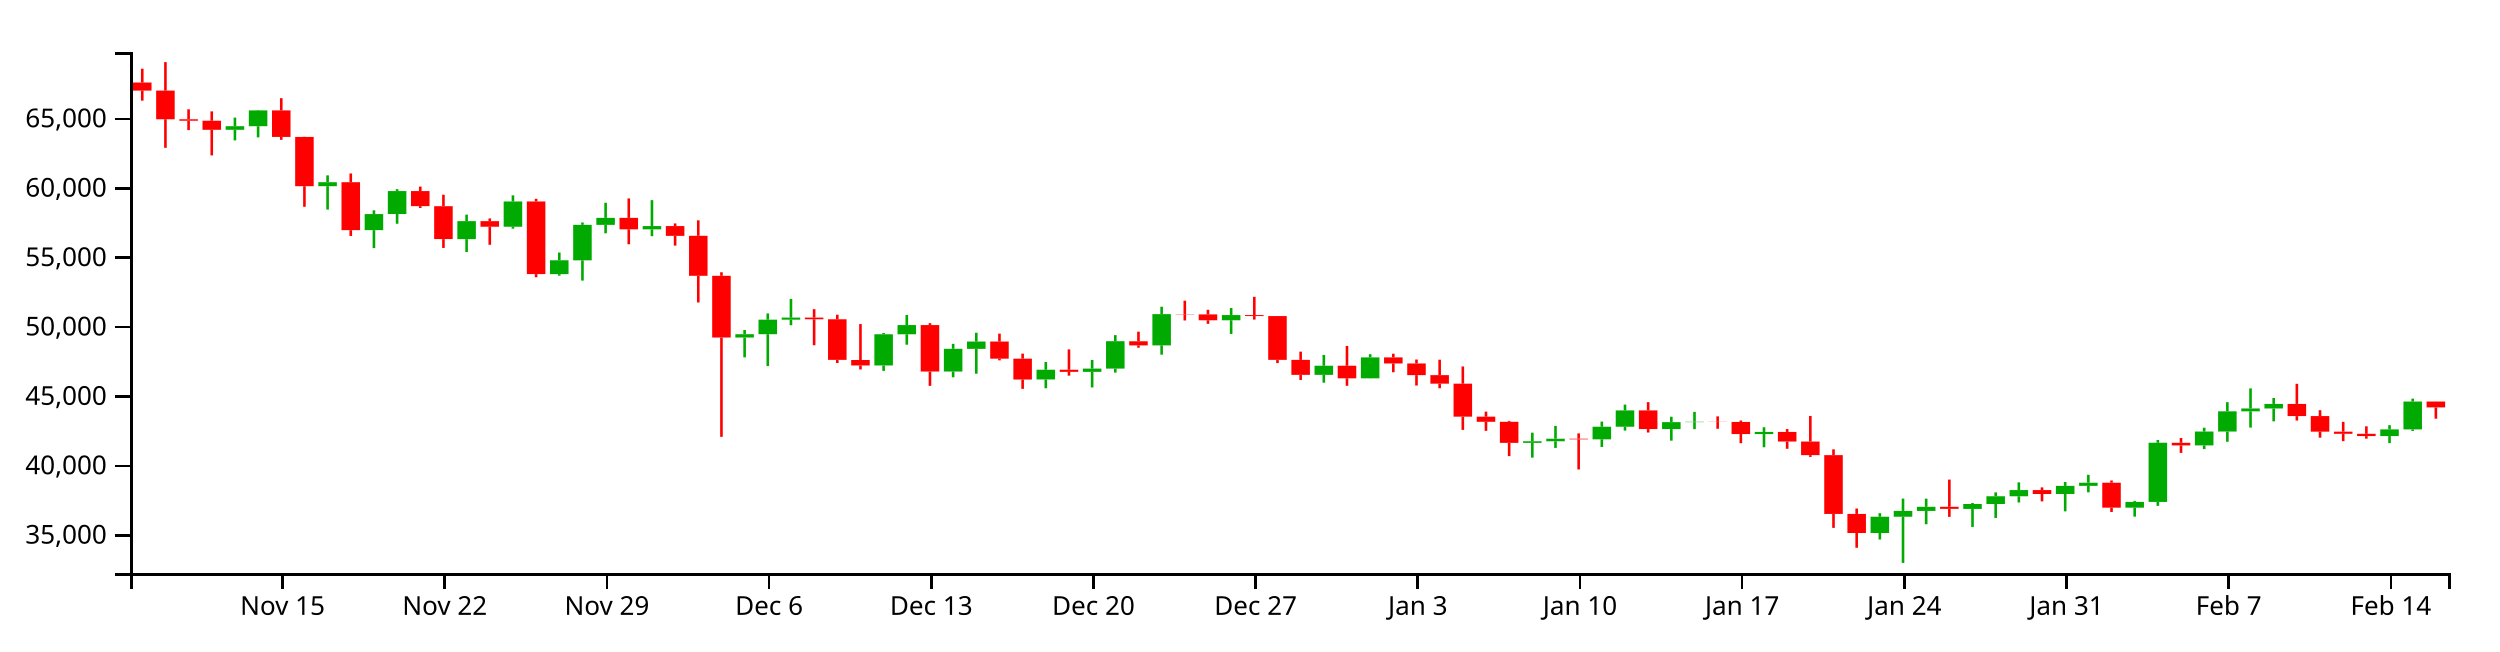
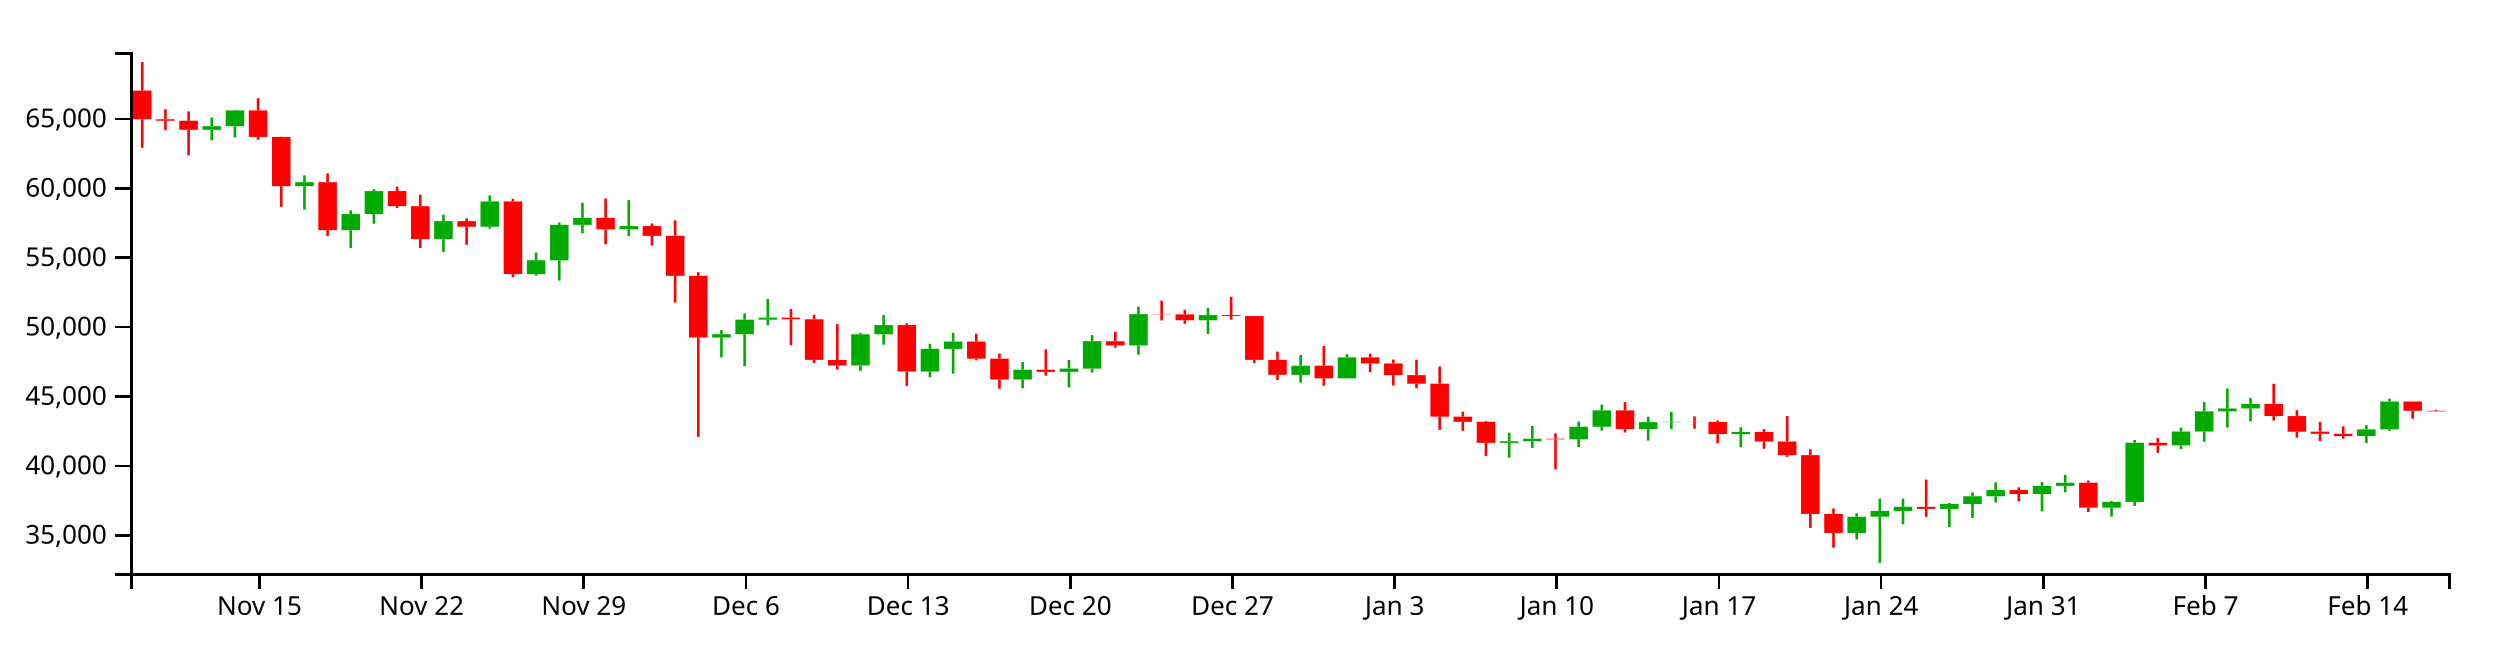
<svg xmlns="http://www.w3.org/2000/svg" version="1.1" width="960" height="250">
  <g transform="translate(50,20)">
    <style>.axis path,.axis line{fill:none;stroke:#000;shape-rendering:crispEdges;}path.candle{stroke:#000000;}path.candle.body{stroke-width:0;}path.candle.up{fill:#00AA00;stroke:#00AA00;}path.candle.down{fill:#FF0000;stroke:#FF0000;}</style>
    <g class="candlestick">
      <g class="data">
-         <path class="candle body up" d="M 36.653 29.843 l 7.117 0 L 43.77 28.469 l -7.117 0 L 36.653 29.843 M 45.55 28.469 l 7.117 0 L 52.667 22.398 l -7.117 0 L 45.55 28.469 M 72.239 51.499 l 7.117 0 L 79.356 49.975 l -7.117 0 L 72.239 51.499 M 90.032 68.379 l 7.117 0 L 97.149 62.194 l -7.117 0 L 90.032 68.379 M 98.928 62.168 l 7.117 0 L 106.046 53.372 l -7.117 0 L 98.928 62.168 M 125.618 71.832 l 7.117 0 L 132.735 64.917 l -7.117 0 L 125.618 71.832 M 143.411 67.065 l 7.117 0 L 150.528 57.354 l -7.117 0 L 143.411 67.065 M 161.204 85.263 l 7.117 0 L 168.321 79.948 l -7.117 0 L 161.204 85.263 M 170.1 79.972 l 7.117 0 L 177.217 66.337 l -7.117 0 L 170.1 79.972 M 178.996 66.337 l 7.117 0 L 186.114 63.664 l -7.117 0 L 178.996 66.337 M 196.789 68.065 l 7.117 0 L 203.906 66.821 l -7.117 0 L 196.789 68.065 M 232.375 109.626 l 7.117 0 L 239.492 108.326 l -7.117 0 L 232.375 109.626 M 241.271 108.326 l 7.117 0 L 248.389 102.754 l -7.117 0 L 241.271 108.326 M 250.168 102.754 l 7.117 0 L 257.285 101.97 l -7.117 0 L 250.168 102.754 M 285.754 120.349 l 7.117 0 L 292.871 108.36 l -7.117 0 L 285.754 120.349 M 294.65 108.36 l 7.117 0 L 301.767 104.822 l -7.117 0 L 294.65 108.36 M 312.443 122.682 l 7.117 0 L 319.56 113.939 l -7.117 0 L 312.443 122.682 M 321.339 113.972 l 7.117 0 L 328.457 111.158 l -7.117 0 L 321.339 113.972 M 348.029 125.714 l 7.117 0 L 355.146 121.98 l -7.117 0 L 348.029 125.714 M 365.822 122.797 l 7.117 0 L 372.939 121.555 l -7.117 0 L 365.822 122.797 M 374.718 121.555 l 7.117 0 L 381.835 111.025 l -7.117 0 L 374.718 121.555 M 392.511 112.633 l 7.117 0 L 399.628 100.638 l -7.117 0 L 392.511 112.633 M 419.2 102.979 l 7.117 0 L 426.317 100.976 l -7.117 0 L 419.2 102.979 M 454.786 123.951 l 7.117 0 L 461.903 120.454 l -7.117 0 L 454.786 123.951 M 472.579 125.271 l 7.117 0 L 479.696 117.246 l -7.117 0 L 472.579 125.271 M 534.854 150.056 l 7.117 0 L 541.971 149.453 l -7.117 0 L 534.854 150.056 M 543.75 149.453 l 7.117 0 L 550.868 148.467 l -7.117 0 L 543.75 149.453 M 561.543 148.692 l 7.117 0 L 568.661 143.859 l -7.117 0 L 561.543 148.692 M 570.44 143.859 l 7.117 0 L 577.557 137.605 l -7.117 0 L 570.44 143.859 M 588.233 144.77 l 7.117 0 L 595.35 142.097 l -7.117 0 L 588.233 144.77 M 597.129 142.097 l 7.117 0 L 604.246 141.967 l -7.117 0 L 597.129 142.097 M 623.818 146.671 l 7.117 0 L 630.936 145.869 l -7.117 0 L 623.818 146.671 M 668.301 184.673 l 7.117 0 L 675.418 178.42 l -7.117 0 L 668.301 184.673 M 677.197 178.42 l 7.117 0 L 684.314 176.204 l -7.117 0 L 677.197 178.42 M 686.094 176.204 l 7.117 0 L 693.211 174.616 l -7.117 0 L 686.094 176.204 M 703.886 175.421 l 7.117 0 L 711.004 173.541 l -7.117 0 L 703.886 175.421 M 712.783 173.541 l 7.117 0 L 719.9 170.575 l -7.117 0 L 712.783 173.541 M 721.679 170.575 l 7.117 0 L 728.796 168.175 l -7.117 0 L 721.679 170.575 M 739.472 169.695 l 7.117 0 L 746.589 166.576 l -7.117 0 L 739.472 169.695 M 748.369 166.576 l 7.117 0 L 755.486 165.362 l -7.117 0 L 748.369 166.576 M 766.162 174.946 l 7.117 0 L 773.279 172.733 l -7.117 0 L 766.162 174.946 M 775.058 172.731 l 7.117 0 L 782.175 150.015 l -7.117 0 L 775.058 172.731 M 792.851 151.036 l 7.117 0 L 799.968 145.716 l -7.117 0 L 792.851 151.036 M 801.747 145.716 l 7.117 0 L 808.864 137.939 l -7.117 0 L 801.747 145.716 M 810.644 137.939 l 7.117 0 L 817.761 136.857 l -7.117 0 L 810.644 137.939 M 819.54 136.857 l 7.117 0 L 826.657 135.1 l -7.117 0 L 819.54 136.857 M 864.022 147.46 l 7.117 0 L 871.14 144.889 l -7.117 0 L 864.022 147.46 M 872.919 144.889 l 7.117 0 L 880.036 134.183 l -7.117 0 L 872.919 144.889" />
-         <path class="candle body down" d="M 1.068 11.703 l 7.117 0 L 8.185 14.784 l -7.117 0 L 1.068 11.703 M 9.964 14.784 l 7.117 0 L 17.081 25.791 l -7.117 0 L 9.964 14.784 M 18.86 25.791 l 7.117 0 L 25.978 26.368 l -7.117 0 L 18.86 25.791 M 27.757 26.368 l 7.117 0 L 34.874 29.843 l -7.117 0 L 27.757 26.368 M 54.446 22.398 l 7.117 0 L 61.563 32.59 l -7.117 0 L 54.446 22.398 M 63.343 32.59 l 7.117 0 L 70.46 51.499 l -7.117 0 L 63.343 32.59 M 81.136 49.975 l 7.117 0 L 88.253 68.379 l -7.117 0 L 81.136 49.975 M 107.825 53.372 l 7.117 0 L 114.942 59.157 l -7.117 0 L 107.825 53.372 M 116.721 59.18 l 7.117 0 L 123.838 71.814 l -7.117 0 L 116.721 59.18 M 134.514 64.917 l 7.117 0 L 141.631 67.065 l -7.117 0 L 134.514 64.917 M 152.307 57.354 l 7.117 0 L 159.424 85.248 l -7.117 0 L 152.307 57.354 M 187.893 63.664 l 7.117 0 L 195.01 68.065 l -7.117 0 L 187.893 63.664 M 205.686 66.821 l 7.117 0 L 212.803 70.571 l -7.117 0 L 205.686 66.821 M 214.582 70.55 l 7.117 0 L 221.699 85.917 l -7.117 0 L 214.582 70.55 M 223.479 85.917 l 7.117 0 L 230.596 109.626 l -7.117 0 L 223.479 85.917 M 259.064 101.97 l 7.117 0 L 266.182 102.598 l -7.117 0 L 259.064 101.97 M 267.961 102.598 l 7.117 0 L 275.078 118.19 l -7.117 0 L 267.961 102.598 M 276.857 118.242 l 7.117 0 L 283.974 120.349 l -7.117 0 L 276.857 118.242 M 303.547 104.822 l 7.117 0 L 310.664 122.682 l -7.117 0 L 303.547 104.822 M 330.236 111.158 l 7.117 0 L 337.353 117.727 l -7.117 0 L 330.236 111.158 M 339.132 117.727 l 7.117 0 L 346.25 125.728 l -7.117 0 L 339.132 117.727 M 356.925 121.98 l 7.117 0 L 364.042 122.797 l -7.117 0 L 356.925 121.98 M 383.615 111.038 l 7.117 0 L 390.732 112.633 l -7.117 0 L 383.615 111.038 M 401.407 100.638 l 7.117 0 L 408.525 100.739 l -7.117 0 L 401.407 100.638 M 410.304 100.739 l 7.117 0 L 417.421 102.979 l -7.117 0 L 410.304 100.739 M 428.097 100.976 l 7.117 0 L 435.214 101.37 l -7.117 0 L 428.097 100.976 M 436.993 101.37 l 7.117 0 L 444.11 118.2 l -7.117 0 L 436.993 101.37 M 445.89 118.2 l 7.117 0 L 453.007 123.951 l -7.117 0 L 445.89 118.2 M 463.683 120.454 l 7.117 0 L 470.8 125.271 l -7.117 0 L 463.683 120.454 M 481.475 117.246 l 7.117 0 L 488.593 119.573 l -7.117 0 L 481.475 117.246 M 490.372 119.573 l 7.117 0 L 497.489 124.05 l -7.117 0 L 490.372 119.573 M 499.268 124.05 l 7.117 0 L 506.385 127.323 l -7.117 0 L 499.268 124.05 M 508.165 127.323 l 7.117 0 L 515.282 140.012 l -7.117 0 L 508.165 127.323 M 517.061 140.012 l 7.117 0 L 524.178 141.978 l -7.117 0 L 517.061 140.012 M 525.958 141.978 l 7.117 0 L 533.075 150.056 l -7.117 0 L 525.958 141.978 M 552.647 148.467 l 7.117 0 L 559.764 148.692 l -7.117 0 L 552.647 148.467 M 579.336 137.605 l 7.117 0 L 586.453 144.761 l -7.117 0 L 579.336 137.605 M 606.026 141.967 l 7.117 0 L 613.143 142.034 l -7.117 0 L 606.026 141.967 M 614.922 142.034 l 7.117 0 L 622.039 146.671 l -7.117 0 L 614.922 142.034 M 632.715 145.869 l 7.117 0 L 639.832 149.558 l -7.117 0 L 632.715 145.869 M 641.611 149.558 l 7.117 0 L 648.729 154.776 l -7.117 0 L 641.611 149.558 M 650.508 154.776 l 7.117 0 L 657.625 177.35 l -7.117 0 L 650.508 154.776 M 659.404 177.35 l 7.117 0 L 666.521 184.673 l -7.117 0 L 659.404 177.35 M 694.99 174.616 l 7.117 0 L 702.107 175.41 l -7.117 0 L 694.99 174.616 M 730.576 168.175 l 7.117 0 L 737.693 169.694 l -7.117 0 L 730.576 168.175 M 757.265 165.362 l 7.117 0 L 764.382 174.946 l -7.117 0 L 757.265 165.362 M 783.954 150.029 l 7.117 0 L 791.072 151.036 l -7.117 0 L 783.954 150.029 M 828.437 135.1 l 7.117 0 L 835.554 139.776 l -7.117 0 L 828.437 135.1 M 837.333 139.776 l 7.117 0 L 844.45 145.754 l -7.117 0 L 837.333 139.776 M 846.23 145.754 l 7.117 0 L 853.347 146.585 l -7.117 0 L 846.23 145.754 M 855.126 146.585 l 7.117 0 L 862.243 147.46 l -7.117 0 L 855.126 146.585 M 881.815 134.183 l 7.117 0 L 888.932 136.453 l -7.117 0 L 881.815 134.183" />
+         <path class="candle body up" d="M 27.757 29.843 l 7.117 0 L 34.874 28.469 l -7.117 0 L 27.757 29.843 M 36.653 28.469 l 7.117 0 L 43.77 22.398 l -7.117 0 L 36.653 28.469 M 63.343 51.499 l 7.117 0 L 70.46 49.975 l -7.117 0 L 63.343 51.499 M 81.136 68.379 l 7.117 0 L 88.253 62.194 l -7.117 0 L 81.136 68.379 M 90.032 62.168 l 7.117 0 L 97.149 53.372 l -7.117 0 L 90.032 62.168 M 116.721 71.832 l 7.117 0 L 123.838 64.917 l -7.117 0 L 116.721 71.832 M 134.514 67.065 l 7.117 0 L 141.631 57.354 l -7.117 0 L 134.514 67.065 M 152.307 85.263 l 7.117 0 L 159.424 79.948 l -7.117 0 L 152.307 85.263 M 161.204 79.972 l 7.117 0 L 168.321 66.337 l -7.117 0 L 161.204 79.972 M 170.1 66.337 l 7.117 0 L 177.217 63.664 l -7.117 0 L 170.1 66.337 M 187.893 68.065 l 7.117 0 L 195.01 66.821 l -7.117 0 L 187.893 68.065 M 223.479 109.626 l 7.117 0 L 230.596 108.326 l -7.117 0 L 223.479 109.626 M 232.375 108.326 l 7.117 0 L 239.492 102.754 l -7.117 0 L 232.375 108.326 M 241.271 102.754 l 7.117 0 L 248.389 101.97 l -7.117 0 L 241.271 102.754 M 276.857 120.349 l 7.117 0 L 283.974 108.36 l -7.117 0 L 276.857 120.349 M 285.754 108.36 l 7.117 0 L 292.871 104.822 l -7.117 0 L 285.754 108.36 M 303.547 122.682 l 7.117 0 L 310.664 113.939 l -7.117 0 L 303.547 122.682 M 312.443 113.972 l 7.117 0 L 319.56 111.158 l -7.117 0 L 312.443 113.972 M 339.132 125.714 l 7.117 0 L 346.25 121.98 l -7.117 0 L 339.132 125.714 M 356.925 122.797 l 7.117 0 L 364.042 121.555 l -7.117 0 L 356.925 122.797 M 365.822 121.555 l 7.117 0 L 372.939 111.025 l -7.117 0 L 365.822 121.555 M 383.615 112.633 l 7.117 0 L 390.732 100.638 l -7.117 0 L 383.615 112.633 M 410.304 102.979 l 7.117 0 L 417.421 100.976 l -7.117 0 L 410.304 102.979 M 445.89 123.951 l 7.117 0 L 453.007 120.454 l -7.117 0 L 445.89 123.951 M 463.683 125.271 l 7.117 0 L 470.8 117.246 l -7.117 0 L 463.683 125.271 M 525.958 150.056 l 7.117 0 L 533.075 149.453 l -7.117 0 L 525.958 150.056 M 534.854 149.453 l 7.117 0 L 541.971 148.467 l -7.117 0 L 534.854 149.453 M 552.647 148.692 l 7.117 0 L 559.764 143.859 l -7.117 0 L 552.647 148.692 M 561.543 143.859 l 7.117 0 L 568.661 137.605 l -7.117 0 L 561.543 143.859 M 579.336 144.77 l 7.117 0 L 586.453 142.097 l -7.117 0 L 579.336 144.77 M 588.233 142.097 l 7.117 0 L 595.35 141.967 l -7.117 0 L 588.233 142.097 M 614.922 146.671 l 7.117 0 L 622.039 145.869 l -7.117 0 L 614.922 146.671 M 659.404 184.673 l 7.117 0 L 666.521 178.42 l -7.117 0 L 659.404 184.673 M 668.301 178.42 l 7.117 0 L 675.418 176.204 l -7.117 0 L 668.301 178.42 M 677.197 176.204 l 7.117 0 L 684.314 174.616 l -7.117 0 L 677.197 176.204 M 694.99 175.421 l 7.117 0 L 702.107 173.541 l -7.117 0 L 694.99 175.421 M 703.886 173.541 l 7.117 0 L 711.004 170.575 l -7.117 0 L 703.886 173.541 M 712.783 170.575 l 7.117 0 L 719.9 168.175 l -7.117 0 L 712.783 170.575 M 730.576 169.695 l 7.117 0 L 737.693 166.576 l -7.117 0 L 730.576 169.695 M 739.472 166.576 l 7.117 0 L 746.589 165.362 l -7.117 0 L 739.472 166.576 M 757.265 174.946 l 7.117 0 L 764.382 172.733 l -7.117 0 L 757.265 174.946 M 766.162 172.731 l 7.117 0 L 773.279 150.015 l -7.117 0 L 766.162 172.731 M 783.954 151.036 l 7.117 0 L 791.072 145.716 l -7.117 0 L 783.954 151.036 M 792.851 145.716 l 7.117 0 L 799.968 137.939 l -7.117 0 L 792.851 145.716 M 801.747 137.939 l 7.117 0 L 808.864 136.857 l -7.117 0 L 801.747 137.939 M 810.644 136.857 l 7.117 0 L 817.761 135.1 l -7.117 0 L 810.644 136.857 M 855.126 147.46 l 7.117 0 L 862.243 144.889 l -7.117 0 L 855.126 147.46 M 864.022 144.889 l 7.117 0 L 871.14 134.183 l -7.117 0 L 864.022 144.889" />
+         <path class="candle body down" d="M 1.068 14.784 l 7.117 0 L 8.185 25.791 l -7.117 0 L 1.068 14.784 M 9.964 25.791 l 7.117 0 L 17.081 26.368 l -7.117 0 L 9.964 25.791 M 18.86 26.368 l 7.117 0 L 25.978 29.843 l -7.117 0 L 18.86 26.368 M 45.55 22.398 l 7.117 0 L 52.667 32.59 l -7.117 0 L 45.55 22.398 M 54.446 32.59 l 7.117 0 L 61.563 51.499 l -7.117 0 L 54.446 32.59 M 72.239 49.975 l 7.117 0 L 79.356 68.379 l -7.117 0 L 72.239 49.975 M 98.928 53.372 l 7.117 0 L 106.046 59.157 l -7.117 0 L 98.928 53.372 M 107.825 59.18 l 7.117 0 L 114.942 71.814 l -7.117 0 L 107.825 59.18 M 125.618 64.917 l 7.117 0 L 132.735 67.065 l -7.117 0 L 125.618 64.917 M 143.411 57.354 l 7.117 0 L 150.528 85.248 l -7.117 0 L 143.411 57.354 M 178.996 63.664 l 7.117 0 L 186.114 68.065 l -7.117 0 L 178.996 63.664 M 196.789 66.821 l 7.117 0 L 203.906 70.571 l -7.117 0 L 196.789 66.821 M 205.686 70.55 l 7.117 0 L 212.803 85.917 l -7.117 0 L 205.686 70.55 M 214.582 85.917 l 7.117 0 L 221.699 109.626 l -7.117 0 L 214.582 85.917 M 250.168 101.97 l 7.117 0 L 257.285 102.598 l -7.117 0 L 250.168 101.97 M 259.064 102.598 l 7.117 0 L 266.182 118.19 l -7.117 0 L 259.064 102.598 M 267.961 118.242 l 7.117 0 L 275.078 120.349 l -7.117 0 L 267.961 118.242 M 294.65 104.822 l 7.117 0 L 301.767 122.682 l -7.117 0 L 294.65 104.822 M 321.339 111.158 l 7.117 0 L 328.457 117.727 l -7.117 0 L 321.339 111.158 M 330.236 117.727 l 7.117 0 L 337.353 125.728 l -7.117 0 L 330.236 117.727 M 348.029 121.98 l 7.117 0 L 355.146 122.797 l -7.117 0 L 348.029 121.98 M 374.718 111.038 l 7.117 0 L 381.835 112.633 l -7.117 0 L 374.718 111.038 M 392.511 100.638 l 7.117 0 L 399.628 100.739 l -7.117 0 L 392.511 100.638 M 401.407 100.739 l 7.117 0 L 408.525 102.979 l -7.117 0 L 401.407 100.739 M 419.2 100.976 l 7.117 0 L 426.317 101.37 l -7.117 0 L 419.2 100.976 M 428.097 101.37 l 7.117 0 L 435.214 118.2 l -7.117 0 L 428.097 101.37 M 436.993 118.2 l 7.117 0 L 444.11 123.951 l -7.117 0 L 436.993 118.2 M 454.786 120.454 l 7.117 0 L 461.903 125.271 l -7.117 0 L 454.786 120.454 M 472.579 117.246 l 7.117 0 L 479.696 119.573 l -7.117 0 L 472.579 117.246 M 481.475 119.573 l 7.117 0 L 488.593 124.05 l -7.117 0 L 481.475 119.573 M 490.372 124.05 l 7.117 0 L 497.489 127.323 l -7.117 0 L 490.372 124.05 M 499.268 127.323 l 7.117 0 L 506.385 140.012 l -7.117 0 L 499.268 127.323 M 508.165 140.012 l 7.117 0 L 515.282 141.978 l -7.117 0 L 508.165 140.012 M 517.061 141.978 l 7.117 0 L 524.178 150.056 l -7.117 0 L 517.061 141.978 M 543.75 148.467 l 7.117 0 L 550.868 148.692 l -7.117 0 L 543.75 148.467 M 570.44 137.605 l 7.117 0 L 577.557 144.761 l -7.117 0 L 570.44 137.605 M 597.129 141.967 l 7.117 0 L 604.246 142.034 l -7.117 0 L 597.129 141.967 M 606.026 142.034 l 7.117 0 L 613.143 146.671 l -7.117 0 L 606.026 142.034 M 623.818 145.869 l 7.117 0 L 630.936 149.558 l -7.117 0 L 623.818 145.869 M 632.715 149.558 l 7.117 0 L 639.832 154.776 l -7.117 0 L 632.715 149.558 M 641.611 154.776 l 7.117 0 L 648.729 177.35 l -7.117 0 L 641.611 154.776 M 650.508 177.35 l 7.117 0 L 657.625 184.673 l -7.117 0 L 650.508 177.35 M 686.094 174.616 l 7.117 0 L 693.211 175.41 l -7.117 0 L 686.094 174.616 M 721.679 168.175 l 7.117 0 L 728.796 169.694 l -7.117 0 L 721.679 168.175 M 748.369 165.362 l 7.117 0 L 755.486 174.946 l -7.117 0 L 748.369 165.362 M 775.058 150.029 l 7.117 0 L 782.175 151.036 l -7.117 0 L 775.058 150.029 M 819.54 135.1 l 7.117 0 L 826.657 139.776 l -7.117 0 L 819.54 135.1 M 828.437 139.776 l 7.117 0 L 835.554 145.754 l -7.117 0 L 828.437 139.776 M 837.333 145.754 l 7.117 0 L 844.45 146.585 l -7.117 0 L 837.333 145.754 M 846.23 146.585 l 7.117 0 L 853.347 147.46 l -7.117 0 L 846.23 146.585 M 872.919 134.183 l 7.117 0 L 880.036 137.76 l -7.117 0 L 872.919 134.183 M 881.815 137.76 l 7.117 0 L 888.932 137.979 l -7.117 0 L 881.815 137.76" />
        <path class="candle body equal" />
-         <path class="candle wick up" d="M 40.212 25.165 L 40.212 28.469 M 40.212 29.843 L 40.212 33.904 M 49.108 22.231 L 49.108 22.398 M 49.108 28.469 L 49.108 32.753 M 75.798 47.335 L 75.798 49.975 M 75.798 51.499 L 75.798 60.484 M 93.591 60.766 L 93.591 62.194 M 93.591 68.379 L 93.591 75.263 M 102.487 52.639 L 102.487 53.372 M 102.487 62.168 L 102.487 65.92 M 129.176 62.419 L 129.176 64.917 M 129.176 71.832 L 129.176 76.771 M 146.969 55.016 L 146.969 57.354 M 146.969 67.065 L 146.969 67.802 M 164.762 76.969 L 164.762 79.948 M 164.762 85.263 L 164.762 85.869 M 173.659 65.43 L 173.659 66.337 M 173.659 79.972 L 173.659 87.752 M 182.555 57.857 L 182.555 63.664 M 182.555 66.337 L 182.555 69.578 M 200.348 56.857 L 200.348 66.821 M 200.348 68.065 L 200.348 70.69 M 235.934 106.713 L 235.934 108.326 M 235.934 109.626 L 235.934 117.222 M 244.83 100.36 L 244.83 102.754 M 244.83 108.326 L 244.83 120.565 M 253.727 94.789 L 253.727 101.97 M 253.727 102.754 L 253.727 104.897 M 289.312 107.85 L 289.312 108.36 M 289.312 120.349 L 289.312 122.425 M 298.209 100.968 L 298.209 104.822 M 298.209 108.36 L 298.209 112.368 M 316.002 112.035 L 316.002 113.939 M 316.002 122.682 L 316.002 124.882 M 324.898 107.774 L 324.898 111.158 M 324.898 113.972 L 324.898 123.512 M 351.587 119.007 L 351.587 121.98 M 351.587 125.714 L 351.587 129.092 M 369.38 118.233 L 369.38 121.555 M 369.38 122.797 L 369.38 128.779 M 378.277 108.685 L 378.277 111.025 M 378.277 121.555 L 378.277 123.07 M 396.07 97.781 L 396.07 100.638 M 396.07 112.633 L 396.07 116.192 M 422.759 98.287 L 422.759 100.976 M 422.759 102.979 L 422.759 108.243 M 458.345 116.301 L 458.345 120.454 M 458.345 123.951 L 458.345 126.96 M 476.138 116.01 L 476.138 117.246 M 476.138 125.271 L 476.138 125.317 M 538.413 146.147 L 538.413 149.453 M 538.413 150.056 L 538.413 155.735 M 547.309 143.553 L 547.309 148.467 M 547.309 149.453 L 547.309 152.009 M 565.102 141.883 L 565.102 143.859 M 565.102 148.692 L 565.102 151.642 M 573.998 135.37 L 573.998 137.605 M 573.998 143.859 L 573.998 145.348 M 591.791 140.024 L 591.791 142.097 M 591.791 144.77 L 591.791 149.206 M 600.688 138.153 L 600.688 141.967 M 600.688 142.097 L 600.688 144.788 M 627.377 144.063 L 627.377 145.869 M 627.377 146.671 L 627.377 151.743 M 671.859 177.064 L 671.859 178.42 M 671.859 184.673 L 671.859 187.18 M 680.756 171.463 L 680.756 176.204 M 680.756 178.42 L 680.756 196.154 M 689.652 171.489 L 689.652 174.616 M 689.652 176.204 L 689.652 181.317 M 707.445 173.144 L 707.445 173.541 M 707.445 175.421 L 707.445 182.351 M 716.341 169.064 L 716.341 170.575 M 716.341 173.541 L 716.341 178.897 M 725.238 165.223 L 725.238 168.175 M 725.238 170.575 L 725.238 172.963 M 743.031 165.099 L 743.031 166.576 M 743.031 169.695 L 743.031 176.352 M 751.927 162.321 L 751.927 165.362 M 751.927 166.576 L 751.927 169.064 M 769.72 172.331 L 769.72 172.733 M 769.72 174.946 L 769.72 178.391 M 778.617 148.959 L 778.617 150.015 M 778.617 172.731 L 778.617 174.251 M 796.409 144.25 L 796.409 145.716 M 796.409 151.036 L 796.409 152.454 M 805.306 134.419 L 805.306 137.939 M 805.306 145.716 L 805.306 149.633 M 814.202 129.135 L 814.202 136.857 M 814.202 137.939 L 814.202 144.196 M 823.099 132.828 L 823.099 135.1 M 823.099 136.857 L 823.099 141.788 M 867.581 143.256 L 867.581 144.889 M 867.581 147.46 L 867.581 150.141 M 876.477 133.082 L 876.477 134.183 M 876.477 144.889 L 876.477 145.47" style="stroke-width: 1px;" />
-         <path class="candle wick down" d="M 4.626 6.382 L 4.626 11.703 M 4.626 14.784 L 4.626 18.65 M 13.523 3.846 L 13.523 14.784 M 13.523 25.791 L 13.523 36.768 M 22.419 21.966 L 22.419 25.791 M 22.419 26.368 L 22.419 29.961 M 31.315 22.763 L 31.315 26.368 M 31.315 29.843 L 31.315 39.672 M 58.005 17.693 L 58.005 22.398 M 58.005 32.59 L 58.005 33.692 M 66.901 32.534 L 66.901 32.59 M 66.901 51.499 L 66.901 59.412 M 84.694 46.611 L 84.694 49.975 M 84.694 68.379 L 84.694 70.604 M 111.383 51.654 L 111.383 53.372 M 111.383 59.157 L 111.383 59.878 M 120.28 54.776 L 120.28 59.18 M 120.28 71.814 L 120.28 75.21 M 138.073 63.884 L 138.073 64.917 M 138.073 67.065 L 138.073 74 M 155.866 56.343 L 155.866 57.354 M 155.866 85.248 L 155.866 86.455 M 191.451 56.199 L 191.451 63.664 M 191.451 68.065 L 191.451 73.794 M 209.244 65.8 L 209.244 66.821 M 209.244 70.571 L 209.244 74.316 M 218.141 64.604 L 218.141 70.55 M 218.141 85.917 L 218.141 96.155 M 227.037 84.541 L 227.037 85.917 M 227.037 109.626 L 227.037 147.744 M 262.623 98.713 L 262.623 101.97 M 262.623 102.598 L 262.623 112.57 M 271.519 100.857 L 271.519 102.598 M 271.519 118.19 L 271.519 119.392 M 280.416 104.443 L 280.416 118.242 M 280.416 120.349 L 280.416 121.887 M 307.105 104.096 L 307.105 104.822 M 307.105 122.682 L 307.105 128.171 M 333.794 108.113 L 333.794 111.158 M 333.794 117.727 L 333.794 118.374 M 342.691 115.79 L 342.691 117.727 M 342.691 125.728 L 342.691 129.327 M 360.484 114.169 L 360.484 121.98 M 360.484 122.797 L 360.484 124.259 M 387.173 107.368 L 387.173 111.038 M 387.173 112.633 L 387.173 113.52 M 404.966 95.462 L 404.966 100.638 M 404.966 100.739 L 404.966 103.06 M 413.862 98.947 L 413.862 100.739 M 413.862 102.979 L 413.862 104.35 M 431.655 93.981 L 431.655 100.976 M 431.655 101.37 L 431.655 102.716 M 440.552 101.357 L 440.552 101.37 M 440.552 118.2 L 440.552 119.43 M 449.448 115.027 L 449.448 118.2 M 449.448 123.951 L 449.448 125.91 M 467.241 112.846 L 467.241 120.454 M 467.241 125.271 L 467.241 128.143 M 485.034 115.821 L 485.034 117.246 M 485.034 119.573 L 485.034 122.942 M 493.93 118.06 L 493.93 119.573 M 493.93 124.05 L 493.93 128.048 M 502.827 118.126 L 502.827 124.05 M 502.827 127.323 L 502.827 129.092 M 511.723 120.725 L 511.723 127.323 M 511.723 140.012 L 511.723 145.081 M 520.62 138.067 L 520.62 140.012 M 520.62 141.978 L 520.62 145.451 M 529.516 141.639 L 529.516 141.978 M 529.516 150.056 L 529.516 155.154 M 556.206 146.421 L 556.206 148.467 M 556.206 148.692 L 556.206 160.27 M 582.895 134.422 L 582.895 137.605 M 582.895 144.761 L 582.895 146.087 M 609.584 139.885 L 609.584 141.967 M 609.584 142.034 L 609.584 144.645 M 618.481 141.477 L 618.481 142.034 M 618.481 146.671 L 618.481 150.195 M 636.273 144.766 L 636.273 145.869 M 636.273 149.558 L 636.273 152.337 M 645.17 139.725 L 645.17 149.558 M 645.17 154.776 L 645.17 155.456 M 654.066 152.542 L 654.066 154.776 M 654.066 177.35 L 654.066 182.706 M 662.963 175.272 L 662.963 177.35 M 662.963 184.673 L 662.963 190.34 M 698.549 164.161 L 698.549 174.616 M 698.549 175.41 L 698.549 178.473 M 734.134 167.15 L 734.134 168.175 M 734.134 169.694 L 734.134 172.52 M 760.824 164.503 L 760.824 165.362 M 760.824 174.946 L 760.824 176.595 M 787.513 148.206 L 787.513 150.029 M 787.513 151.036 L 787.513 153.912 M 831.995 127.381 L 831.995 135.1 M 831.995 139.776 L 831.995 141.489 M 840.892 137.513 L 840.892 139.776 M 840.892 145.754 L 840.892 148.074 M 849.788 141.993 L 849.788 145.754 M 849.788 146.585 L 849.788 149.404 M 858.685 143.695 L 858.685 146.585 M 858.685 147.46 L 858.685 148.439 M 885.374 134.155 L 885.374 134.183 M 885.374 136.453 L 885.374 140.78" style="stroke-width: 1px;" />
+         <path class="candle wick up" d="M 31.315 25.165 L 31.315 28.469 M 31.315 29.843 L 31.315 33.904 M 40.212 22.231 L 40.212 22.398 M 40.212 28.469 L 40.212 32.753 M 66.901 47.335 L 66.901 49.975 M 66.901 51.499 L 66.901 60.484 M 84.694 60.766 L 84.694 62.194 M 84.694 68.379 L 84.694 75.263 M 93.591 52.639 L 93.591 53.372 M 93.591 62.168 L 93.591 65.92 M 120.28 62.419 L 120.28 64.917 M 120.28 71.832 L 120.28 76.771 M 138.073 55.016 L 138.073 57.354 M 138.073 67.065 L 138.073 67.802 M 155.866 76.969 L 155.866 79.948 M 155.866 85.263 L 155.866 85.869 M 164.762 65.43 L 164.762 66.337 M 164.762 79.972 L 164.762 87.752 M 173.659 57.857 L 173.659 63.664 M 173.659 66.337 L 173.659 69.578 M 191.451 56.857 L 191.451 66.821 M 191.451 68.065 L 191.451 70.69 M 227.037 106.713 L 227.037 108.326 M 227.037 109.626 L 227.037 117.222 M 235.934 100.36 L 235.934 102.754 M 235.934 108.326 L 235.934 120.565 M 244.83 94.789 L 244.83 101.97 M 244.83 102.754 L 244.83 104.897 M 280.416 107.85 L 280.416 108.36 M 280.416 120.349 L 280.416 122.425 M 289.312 100.968 L 289.312 104.822 M 289.312 108.36 L 289.312 112.368 M 307.105 112.035 L 307.105 113.939 M 307.105 122.682 L 307.105 124.882 M 316.002 107.774 L 316.002 111.158 M 316.002 113.972 L 316.002 123.512 M 342.691 119.007 L 342.691 121.98 M 342.691 125.714 L 342.691 129.092 M 360.484 118.233 L 360.484 121.555 M 360.484 122.797 L 360.484 128.779 M 369.38 108.685 L 369.38 111.025 M 369.38 121.555 L 369.38 123.07 M 387.173 97.781 L 387.173 100.638 M 387.173 112.633 L 387.173 116.192 M 413.862 98.287 L 413.862 100.976 M 413.862 102.979 L 413.862 108.243 M 449.448 116.301 L 449.448 120.454 M 449.448 123.951 L 449.448 126.96 M 467.241 116.01 L 467.241 117.246 M 467.241 125.271 L 467.241 125.317 M 529.516 146.147 L 529.516 149.453 M 529.516 150.056 L 529.516 155.735 M 538.413 143.553 L 538.413 148.467 M 538.413 149.453 L 538.413 152.009 M 556.206 141.883 L 556.206 143.859 M 556.206 148.692 L 556.206 151.642 M 565.102 135.37 L 565.102 137.605 M 565.102 143.859 L 565.102 145.348 M 582.895 140.024 L 582.895 142.097 M 582.895 144.77 L 582.895 149.206 M 591.791 138.153 L 591.791 141.967 M 591.791 142.097 L 591.791 144.788 M 618.481 144.063 L 618.481 145.869 M 618.481 146.671 L 618.481 151.743 M 662.963 177.064 L 662.963 178.42 M 662.963 184.673 L 662.963 187.18 M 671.859 171.463 L 671.859 176.204 M 671.859 178.42 L 671.859 196.154 M 680.756 171.489 L 680.756 174.616 M 680.756 176.204 L 680.756 181.317 M 698.549 173.144 L 698.549 173.541 M 698.549 175.421 L 698.549 182.351 M 707.445 169.064 L 707.445 170.575 M 707.445 173.541 L 707.445 178.897 M 716.341 165.223 L 716.341 168.175 M 716.341 170.575 L 716.341 172.963 M 734.134 165.099 L 734.134 166.576 M 734.134 169.695 L 734.134 176.352 M 743.031 162.321 L 743.031 165.362 M 743.031 166.576 L 743.031 169.064 M 760.824 172.331 L 760.824 172.733 M 760.824 174.946 L 760.824 178.391 M 769.72 148.959 L 769.72 150.015 M 769.72 172.731 L 769.72 174.251 M 787.513 144.25 L 787.513 145.716 M 787.513 151.036 L 787.513 152.454 M 796.409 134.419 L 796.409 137.939 M 796.409 145.716 L 796.409 149.633 M 805.306 129.135 L 805.306 136.857 M 805.306 137.939 L 805.306 144.196 M 814.202 132.828 L 814.202 135.1 M 814.202 136.857 L 814.202 141.788 M 858.685 143.256 L 858.685 144.889 M 858.685 147.46 L 858.685 150.141 M 867.581 133.082 L 867.581 134.183 M 867.581 144.889 L 867.581 145.47" style="stroke-width: 1px;" />
+         <path class="candle wick down" d="M 4.626 3.846 L 4.626 14.784 M 4.626 25.791 L 4.626 36.768 M 13.523 21.966 L 13.523 25.791 M 13.523 26.368 L 13.523 29.961 M 22.419 22.763 L 22.419 26.368 M 22.419 29.843 L 22.419 39.672 M 49.108 17.693 L 49.108 22.398 M 49.108 32.59 L 49.108 33.692 M 58.005 32.534 L 58.005 32.59 M 58.005 51.499 L 58.005 59.412 M 75.798 46.611 L 75.798 49.975 M 75.798 68.379 L 75.798 70.604 M 102.487 51.654 L 102.487 53.372 M 102.487 59.157 L 102.487 59.878 M 111.383 54.776 L 111.383 59.18 M 111.383 71.814 L 111.383 75.21 M 129.176 63.884 L 129.176 64.917 M 129.176 67.065 L 129.176 74 M 146.969 56.343 L 146.969 57.354 M 146.969 85.248 L 146.969 86.455 M 182.555 56.199 L 182.555 63.664 M 182.555 68.065 L 182.555 73.794 M 200.348 65.8 L 200.348 66.821 M 200.348 70.571 L 200.348 74.316 M 209.244 64.604 L 209.244 70.55 M 209.244 85.917 L 209.244 96.155 M 218.141 84.541 L 218.141 85.917 M 218.141 109.626 L 218.141 147.744 M 253.727 98.713 L 253.727 101.97 M 253.727 102.598 L 253.727 112.57 M 262.623 100.857 L 262.623 102.598 M 262.623 118.19 L 262.623 119.392 M 271.519 104.443 L 271.519 118.242 M 271.519 120.349 L 271.519 121.887 M 298.209 104.096 L 298.209 104.822 M 298.209 122.682 L 298.209 128.171 M 324.898 108.113 L 324.898 111.158 M 324.898 117.727 L 324.898 118.374 M 333.794 115.79 L 333.794 117.727 M 333.794 125.728 L 333.794 129.327 M 351.587 114.169 L 351.587 121.98 M 351.587 122.797 L 351.587 124.259 M 378.277 107.368 L 378.277 111.038 M 378.277 112.633 L 378.277 113.52 M 396.07 95.462 L 396.07 100.638 M 396.07 100.739 L 396.07 103.06 M 404.966 98.947 L 404.966 100.739 M 404.966 102.979 L 404.966 104.35 M 422.759 93.981 L 422.759 100.976 M 422.759 101.37 L 422.759 102.716 M 431.655 101.357 L 431.655 101.37 M 431.655 118.2 L 431.655 119.43 M 440.552 115.027 L 440.552 118.2 M 440.552 123.951 L 440.552 125.91 M 458.345 112.846 L 458.345 120.454 M 458.345 125.271 L 458.345 128.143 M 476.138 115.821 L 476.138 117.246 M 476.138 119.573 L 476.138 122.942 M 485.034 118.06 L 485.034 119.573 M 485.034 124.05 L 485.034 128.048 M 493.93 118.126 L 493.93 124.05 M 493.93 127.323 L 493.93 129.092 M 502.827 120.725 L 502.827 127.323 M 502.827 140.012 L 502.827 145.081 M 511.723 138.067 L 511.723 140.012 M 511.723 141.978 L 511.723 145.451 M 520.62 141.639 L 520.62 141.978 M 520.62 150.056 L 520.62 155.154 M 547.309 146.421 L 547.309 148.467 M 547.309 148.692 L 547.309 160.27 M 573.998 134.422 L 573.998 137.605 M 573.998 144.761 L 573.998 146.087 M 600.688 139.885 L 600.688 141.967 M 600.688 142.034 L 600.688 144.645 M 609.584 141.477 L 609.584 142.034 M 609.584 146.671 L 609.584 150.195 M 627.377 144.766 L 627.377 145.869 M 627.377 149.558 L 627.377 152.337 M 636.273 139.725 L 636.273 149.558 M 636.273 154.776 L 636.273 155.456 M 645.17 152.542 L 645.17 154.776 M 645.17 177.35 L 645.17 182.706 M 654.066 175.272 L 654.066 177.35 M 654.066 184.673 L 654.066 190.34 M 689.652 164.161 L 689.652 174.616 M 689.652 175.41 L 689.652 178.473 M 725.238 167.15 L 725.238 168.175 M 725.238 169.694 L 725.238 172.52 M 751.927 164.503 L 751.927 165.362 M 751.927 174.946 L 751.927 176.595 M 778.617 148.206 L 778.617 150.029 M 778.617 151.036 L 778.617 153.912 M 823.099 127.381 L 823.099 135.1 M 823.099 139.776 L 823.099 141.489 M 831.995 137.513 L 831.995 139.776 M 831.995 145.754 L 831.995 148.074 M 840.892 141.993 L 840.892 145.754 M 840.892 146.585 L 840.892 149.404 M 849.788 143.695 L 849.788 146.585 M 849.788 147.46 L 849.788 148.439 M 876.477 134.155 L 876.477 134.183 M 876.477 137.76 L 876.477 140.78 M 885.374 137.345 L 885.374 137.76 M 885.374 137.979 L 885.374 138.034" style="stroke-width: 1px;" />
        <path class="candle wick equal" style="stroke-width: 1px;" />
      </g>
    </g>
    <g class="x axis" transform="translate(0,200)" fill="none" font-size="10" font-family="sans-serif" text-anchor="middle">
      <path class="domain" stroke="#000" d="M0.5,6V0.5H890.5V6" />
-       <g class="tick" opacity="1" transform="translate(58.0048,0)">
+       <g class="tick" opacity="1" transform="translate(49.10836,0)">
        <line stroke="#000" y2="6" x1="0.5" x2="0.5" />
        <text fill="#000" y="9" x="0.5" dy="0.71em">Nov 15</text>
      </g>
-       <g class="tick" opacity="1" transform="translate(120.2799,0)">
+       <g class="tick" opacity="1" transform="translate(111.3834,0)">
        <line stroke="#000" y2="6" x1="0.5" x2="0.5" />
        <text fill="#000" y="9" x="0.5" dy="0.71em">Nov 22</text>
      </g>
-       <g class="tick" opacity="1" transform="translate(182.555,0)">
+       <g class="tick" opacity="1" transform="translate(173.6585,0)">
        <line stroke="#000" y2="6" x1="0.5" x2="0.5" />
        <text fill="#000" y="9" x="0.5" dy="0.71em">Nov 29</text>
      </g>
-       <g class="tick" opacity="1" transform="translate(244.8301,0)">
+       <g class="tick" opacity="1" transform="translate(235.9336,0)">
        <line stroke="#000" y2="6" x1="0.5" x2="0.5" />
        <text fill="#000" y="9" x="0.5" dy="0.71em">Dec  6</text>
      </g>
-       <g class="tick" opacity="1" transform="translate(307.1052,0)">
+       <g class="tick" opacity="1" transform="translate(298.2087,0)">
        <line stroke="#000" y2="6" x1="0.5" x2="0.5" />
        <text fill="#000" y="9" x="0.5" dy="0.71em">Dec 13</text>
      </g>
-       <g class="tick" opacity="1" transform="translate(369.3802,0)">
+       <g class="tick" opacity="1" transform="translate(360.4838,0)">
        <line stroke="#000" y2="6" x1="0.5" x2="0.5" />
        <text fill="#000" y="9" x="0.5" dy="0.71em">Dec 20</text>
      </g>
-       <g class="tick" opacity="1" transform="translate(431.6553,0)">
+       <g class="tick" opacity="1" transform="translate(422.7589,0)">
        <line stroke="#000" y2="6" x1="0.5" x2="0.5" />
        <text fill="#000" y="9" x="0.5" dy="0.71em">Dec 27</text>
      </g>
-       <g class="tick" opacity="1" transform="translate(493.9304,0)">
+       <g class="tick" opacity="1" transform="translate(485.034,0)">
        <line stroke="#000" y2="6" x1="0.5" x2="0.5" />
        <text fill="#000" y="9" x="0.5" dy="0.71em">Jan  3</text>
      </g>
-       <g class="tick" opacity="1" transform="translate(556.2055,0)">
+       <g class="tick" opacity="1" transform="translate(547.3091,0)">
        <line stroke="#000" y2="6" x1="0.5" x2="0.5" />
        <text fill="#000" y="9" x="0.5" dy="0.71em">Jan 10</text>
      </g>
-       <g class="tick" opacity="1" transform="translate(618.4806,0)">
+       <g class="tick" opacity="1" transform="translate(609.5842,0)">
        <line stroke="#000" y2="6" x1="0.5" x2="0.5" />
        <text fill="#000" y="9" x="0.5" dy="0.71em">Jan 17</text>
      </g>
-       <g class="tick" opacity="1" transform="translate(680.7557,0)">
+       <g class="tick" opacity="1" transform="translate(671.8593,0)">
        <line stroke="#000" y2="6" x1="0.5" x2="0.5" />
        <text fill="#000" y="9" x="0.5" dy="0.71em">Jan 24</text>
      </g>
-       <g class="tick" opacity="1" transform="translate(743.0308,0)">
+       <g class="tick" opacity="1" transform="translate(734.1343,0)">
        <line stroke="#000" y2="6" x1="0.5" x2="0.5" />
        <text fill="#000" y="9" x="0.5" dy="0.71em">Jan 31</text>
      </g>
-       <g class="tick" opacity="1" transform="translate(805.3059,0)">
+       <g class="tick" opacity="1" transform="translate(796.4094,0)">
        <line stroke="#000" y2="6" x1="0.5" x2="0.5" />
        <text fill="#000" y="9" x="0.5" dy="0.71em">Feb  7</text>
      </g>
-       <g class="tick" opacity="1" transform="translate(867.581,0)">
+       <g class="tick" opacity="1" transform="translate(858.6845,0)">
        <line stroke="#000" y2="6" x1="0.5" x2="0.5" />
        <text fill="#000" y="9" x="0.5" dy="0.71em">Feb 14</text>
      </g>
    </g>
    <g class="y axis" fill="none" font-size="10" font-family="sans-serif" text-anchor="end">
      <path class="domain" stroke="#000" d="M-6,200.5H0.5V0.5H-6" />
      <g class="tick" opacity="1" transform="translate(0,185.0532)">
        <line stroke="#000" x2="-6" y1="0.5" y2="0.5" />
        <text fill="#000" x="-9" y="0.5" dy="0.32em">35,000</text>
      </g>
      <g class="tick" opacity="1" transform="translate(0,158.4051)">
        <line stroke="#000" x2="-6" y1="0.5" y2="0.5" />
        <text fill="#000" x="-9" y="0.5" dy="0.32em">40,000</text>
      </g>
      <g class="tick" opacity="1" transform="translate(0,131.757)">
        <line stroke="#000" x2="-6" y1="0.5" y2="0.5" />
        <text fill="#000" x="-9" y="0.5" dy="0.32em">45,000</text>
      </g>
      <g class="tick" opacity="1" transform="translate(0,105.1089)">
        <line stroke="#000" x2="-6" y1="0.5" y2="0.5" />
        <text fill="#000" x="-9" y="0.5" dy="0.32em">50,000</text>
      </g>
      <g class="tick" opacity="1" transform="translate(0,78.4608)">
        <line stroke="#000" x2="-6" y1="0.5" y2="0.5" />
        <text fill="#000" x="-9" y="0.5" dy="0.32em">55,000</text>
      </g>
      <g class="tick" opacity="1" transform="translate(0,51.81271)">
        <line stroke="#000" x2="-6" y1="0.5" y2="0.5" />
        <text fill="#000" x="-9" y="0.5" dy="0.32em">60,000</text>
      </g>
      <g class="tick" opacity="1" transform="translate(0,25.16462)">
        <line stroke="#000" x2="-6" y1="0.5" y2="0.5" />
        <text fill="#000" x="-9" y="0.5" dy="0.32em">65,000</text>
      </g>
      <text transform="rotate(-90)" y="6" dy=".71em" style="text-anchor: end;">Price ($)</text>
    </g>
  </g>
</svg>
